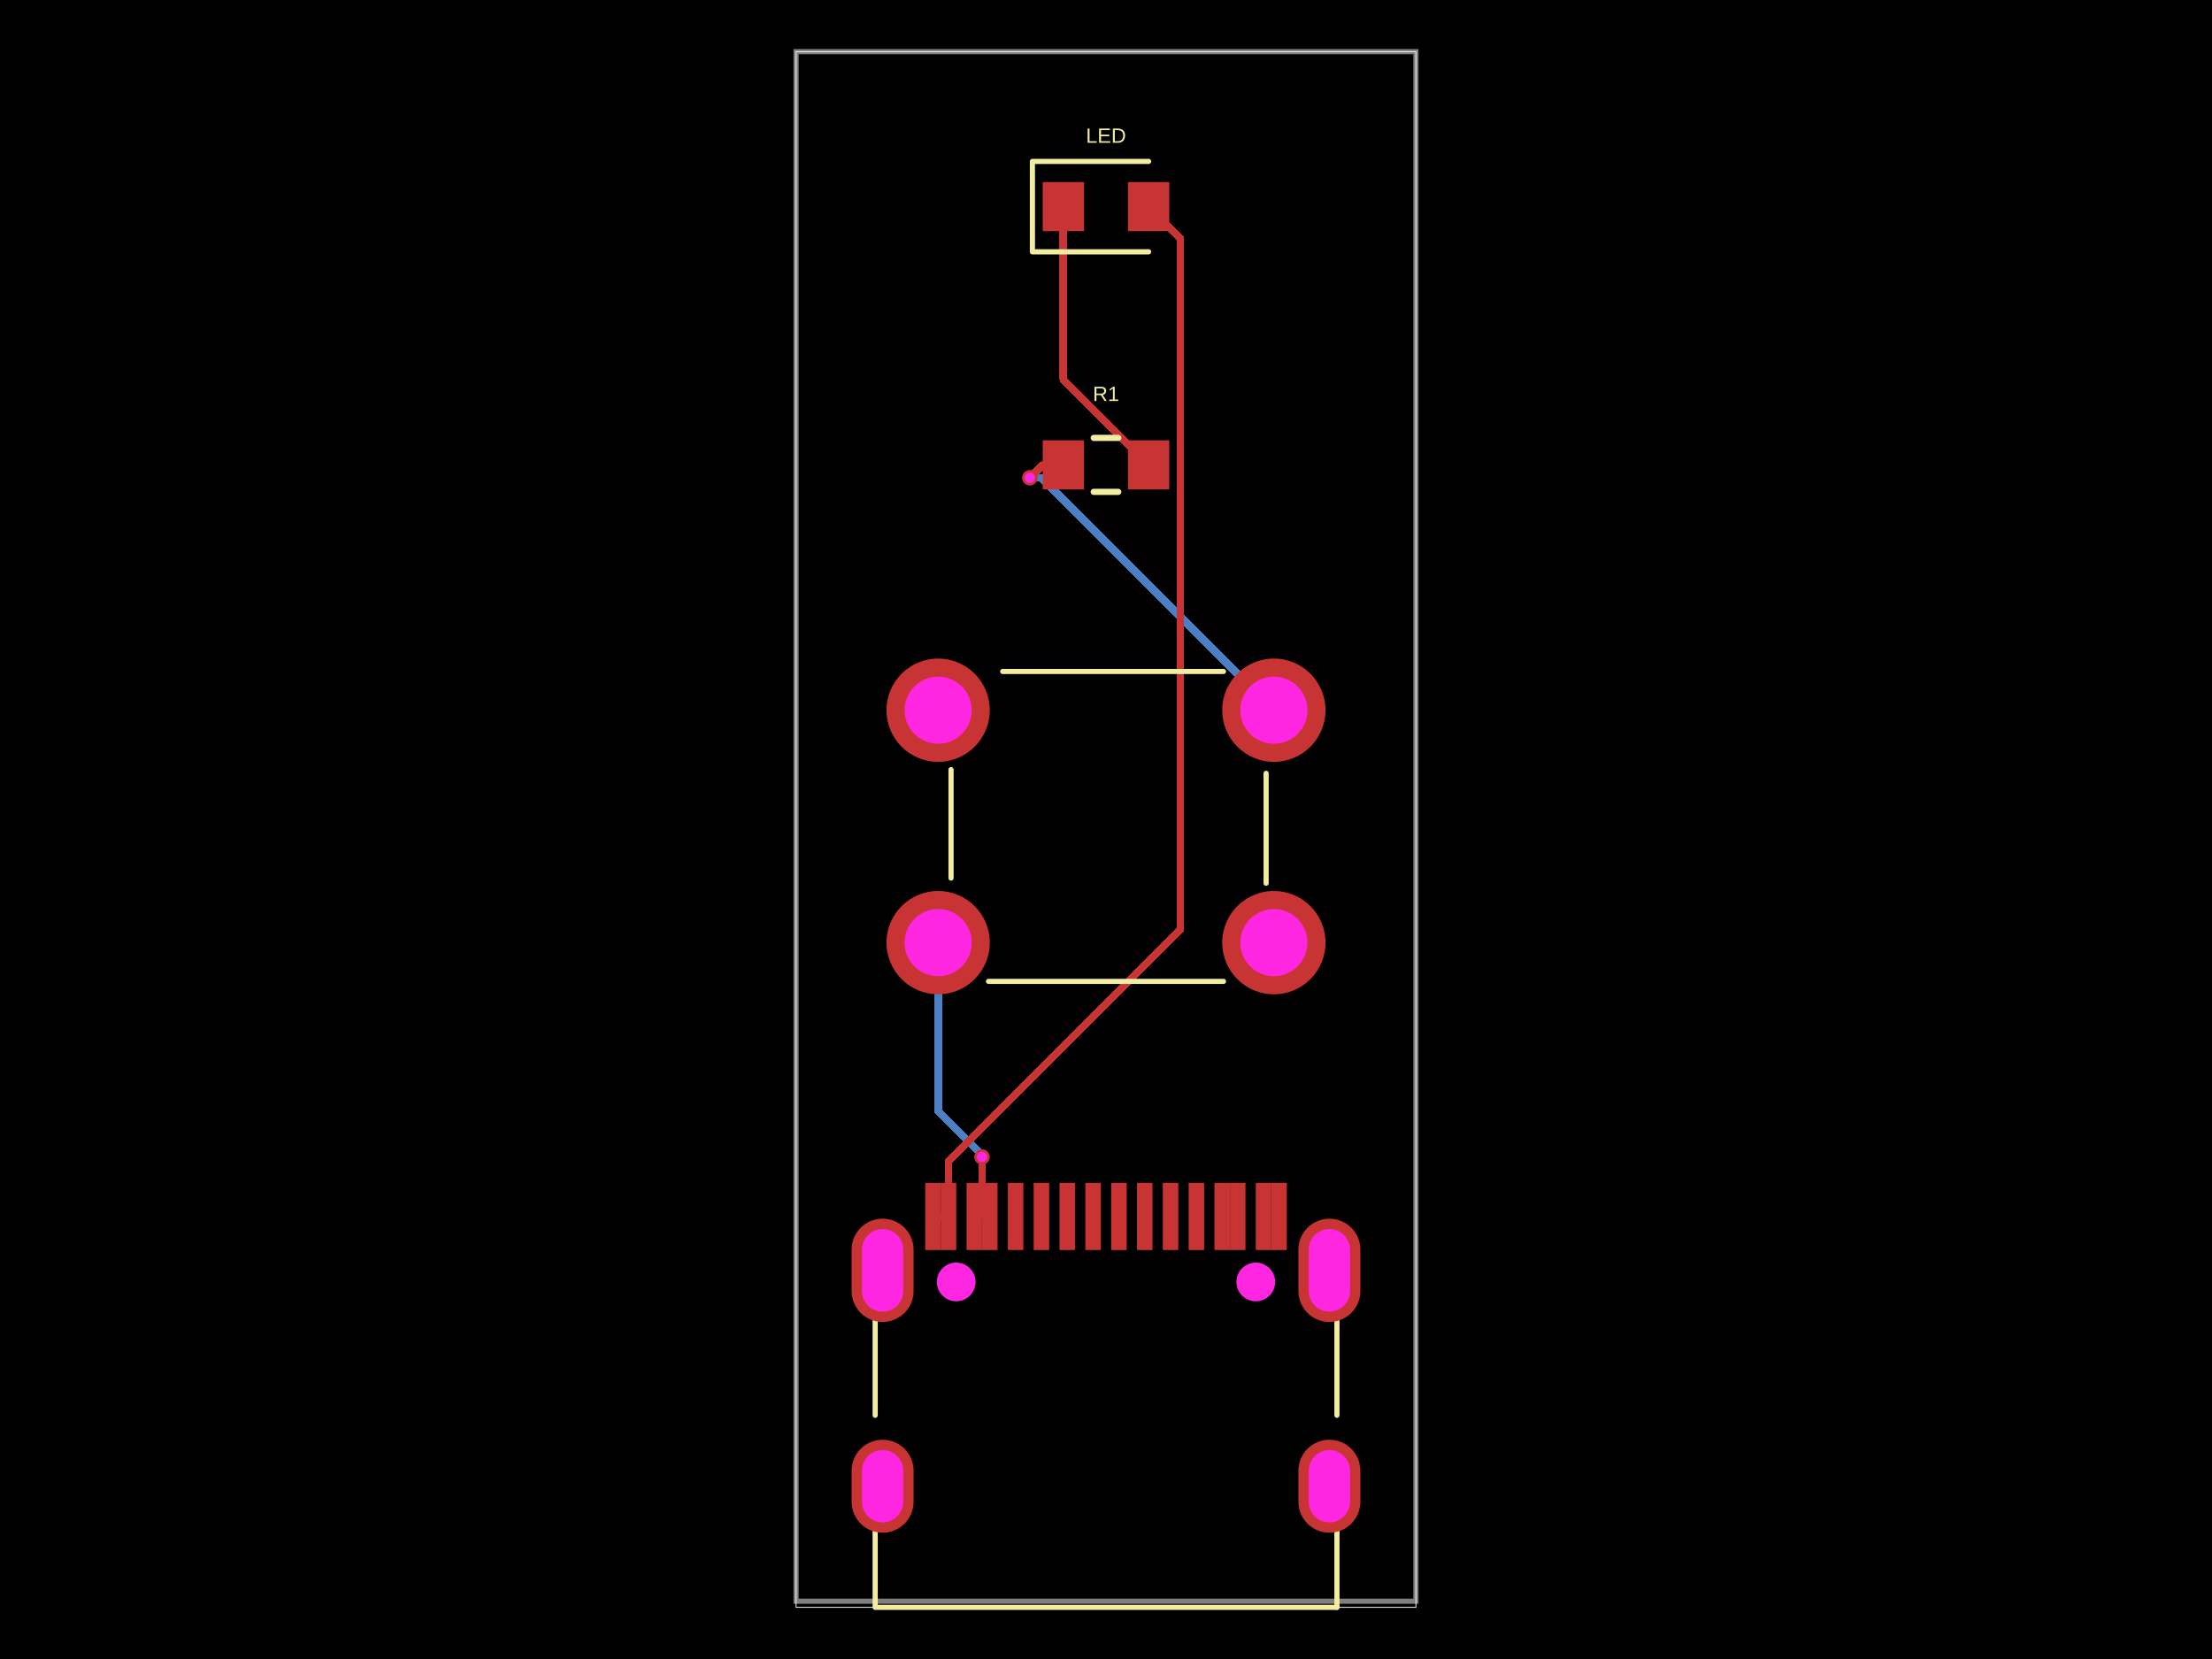
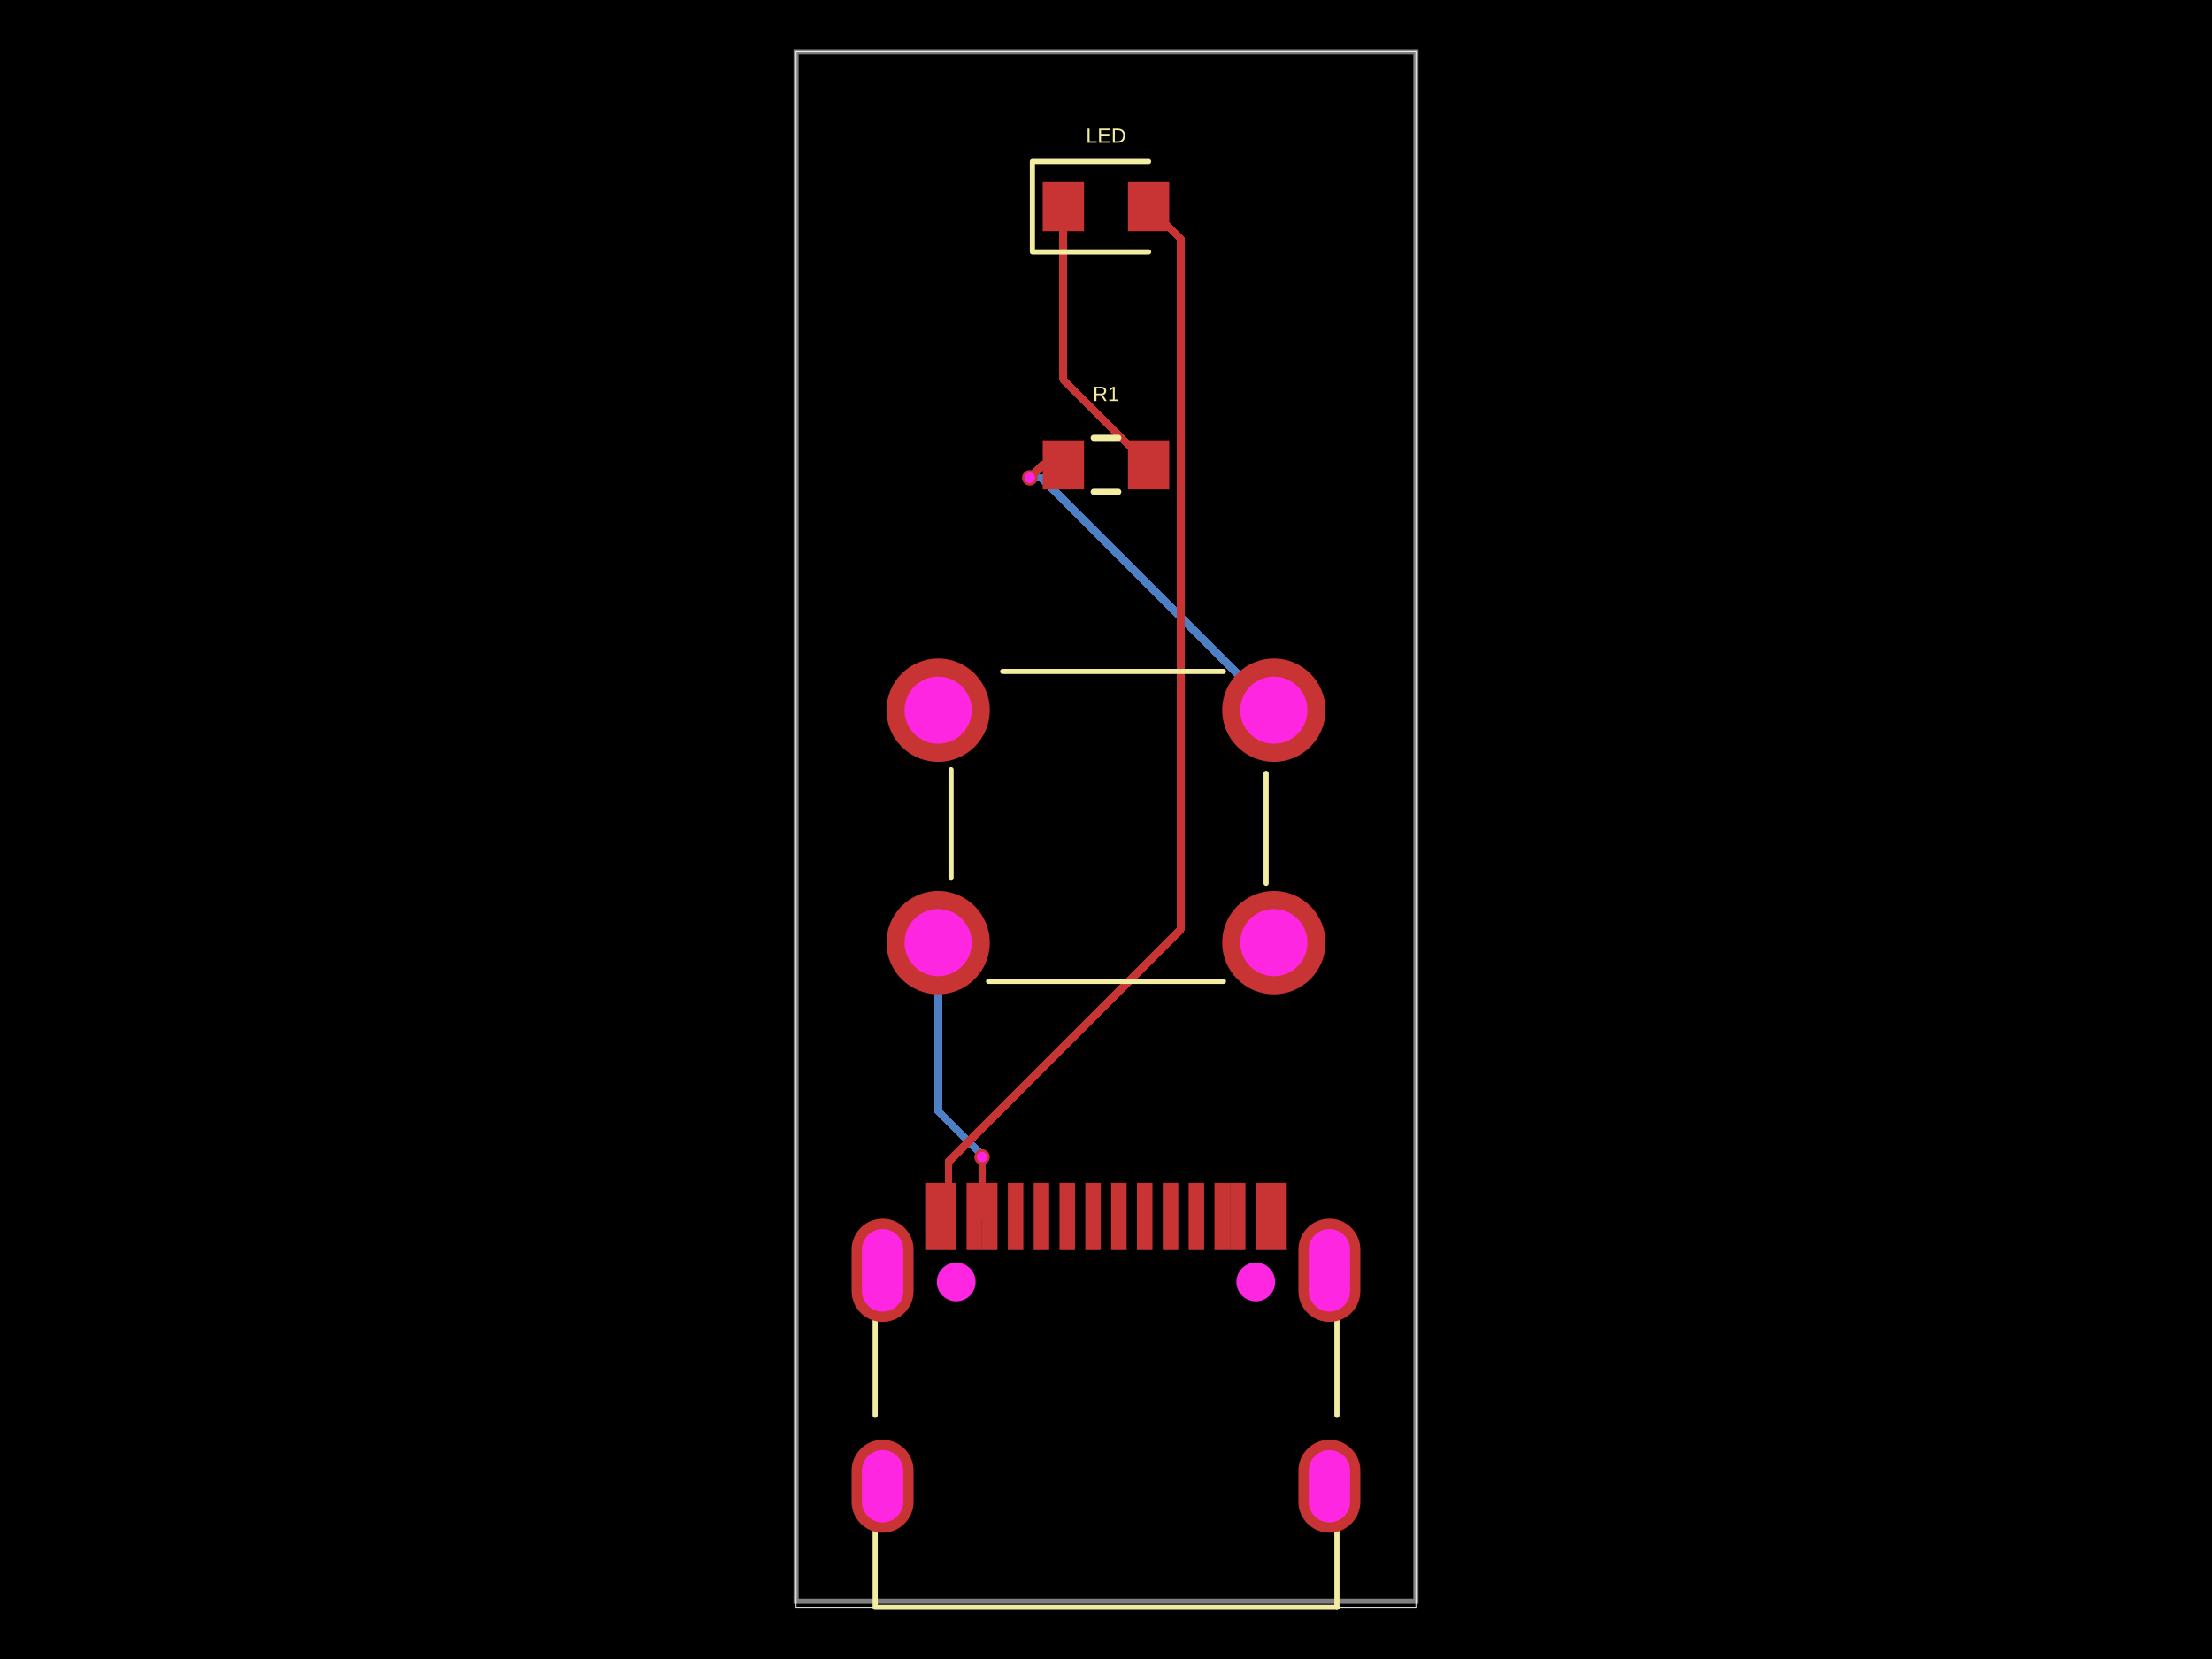
- <svg xmlns="http://www.w3.org/2000/svg" width="800" height="600" data-software-used-string="@tscircuit/core@0.0.1402">
+ <svg xmlns="http://www.w3.org/2000/svg" width="800" height="600" data-software-used-string="@tscircuit/core@0.0.1405">
  <style />
  <rect class="boundary" x="0" y="0" fill="#000" width="800" height="600" data-type="pcb_background" data-pcb-layer="global" />
  <rect class="pcb-boundary" fill="none" stroke="#fff" stroke-width="0.3" x="287.917" y="18.68" width="224.166" height="562.639" data-type="pcb_boundary" data-pcb-layer="global" />
  <path class="pcb-board" d="M 287.917 579.095 L 512.083 579.095 L 512.083 18.68 L 287.917 18.68 Z" fill="none" stroke="rgba(255, 255, 255, 0.5)" stroke-width="1.868" data-type="pcb_board" data-pcb-layer="board" />
  <path class="pcb-trace" stroke="rgb(77, 127, 196)" fill="none" d="M 355.167 418.443 L 355.167 417.79" stroke-width="2.802" stroke-linecap="round" stroke-linejoin="round" shape-rendering="crispEdges" data-type="pcb_trace" data-pcb-layer="bottom" />
  <path class="pcb-trace" stroke="rgb(77, 127, 196)" fill="none" d="M 355.167 417.79 L 339.29 401.913" stroke-width="2.802" stroke-linecap="round" stroke-linejoin="round" shape-rendering="crispEdges" data-type="pcb_trace" data-pcb-layer="bottom" />
  <path class="pcb-trace" stroke="rgb(77, 127, 196)" fill="none" d="M 339.29 401.913 L 339.29 340.917" stroke-width="2.802" stroke-linecap="round" stroke-linejoin="round" shape-rendering="crispEdges" data-type="pcb_trace" data-pcb-layer="bottom" />
  <path class="pcb-trace" stroke="rgb(77, 127, 196)" fill="none" d="M 460.712 256.857 L 376.649 172.794" stroke-width="2.802" stroke-linecap="round" stroke-linejoin="round" shape-rendering="crispEdges" data-type="pcb_trace" data-pcb-layer="bottom" />
  <path class="pcb-trace" stroke="rgb(77, 127, 196)" fill="none" d="M 376.649 172.794 L 372.446 172.794" stroke-width="2.802" stroke-linecap="round" stroke-linejoin="round" shape-rendering="crispEdges" data-type="pcb_trace" data-pcb-layer="bottom" />
  <rect class="pcb-pad" fill="rgb(200, 52, 52)" x="364.506" y="427.8" width="5.604" height="24.285" data-type="pcb_smtpad" data-pcb-layer="top" data-pad-name="USBC.SBU2" />
  <rect class="pcb-pad" fill="rgb(200, 52, 52)" x="373.849" y="427.8" width="5.604" height="24.285" data-type="pcb_smtpad" data-pcb-layer="top" data-pad-name="USBC.CC1" />
  <rect class="pcb-pad" fill="rgb(200, 52, 52)" x="383.186" y="427.8" width="5.604" height="24.285" data-type="pcb_smtpad" data-pcb-layer="top" data-pad-name="USBC.DM2" />
  <rect class="pcb-pad" fill="rgb(200, 52, 52)" x="392.529" y="427.8" width="5.604" height="24.285" data-type="pcb_smtpad" data-pcb-layer="top" data-pad-name="USBC.DP1" />
  <rect class="pcb-pad" fill="rgb(200, 52, 52)" x="401.867" y="427.8" width="5.604" height="24.285" data-type="pcb_smtpad" data-pcb-layer="top" data-pad-name="USBC.DM1" />
  <rect class="pcb-pad" fill="rgb(200, 52, 52)" x="411.209" y="427.8" width="5.604" height="24.285" data-type="pcb_smtpad" data-pcb-layer="top" data-pad-name="USBC.DP2" />
  <rect class="pcb-pad" fill="rgb(200, 52, 52)" x="420.543" y="427.8" width="5.604" height="24.285" data-type="pcb_smtpad" data-pcb-layer="top" data-pad-name="USBC.SBU1" />
  <rect class="pcb-pad" fill="rgb(200, 52, 52)" x="429.89" y="427.8" width="5.604" height="24.285" data-type="pcb_smtpad" data-pcb-layer="top" data-pad-name="USBC.CC2" />
  <rect class="pcb-pad" fill="rgb(200, 52, 52)" x="334.618" y="427.8" width="5.604" height="24.285" data-type="pcb_smtpad" data-pcb-layer="top" data-pad-name="USBC.GND1" data-pad-net-name="GND" />
  <rect class="pcb-pad" fill="rgb(200, 52, 52)" x="340.222" y="427.8" width="5.604" height="24.285" data-type="pcb_smtpad" data-pcb-layer="top" data-pad-name="USBC.GND2" data-pad-net-name="GND" />
  <rect class="pcb-pad" fill="rgb(200, 52, 52)" x="349.564" y="427.8" width="5.604" height="24.285" data-type="pcb_smtpad" data-pcb-layer="top" data-pad-name="USBC.VBUS1" data-pad-net-name="VBUS" />
  <rect class="pcb-pad" fill="rgb(200, 52, 52)" x="355.168" y="427.8" width="5.604" height="24.285" data-type="pcb_smtpad" data-pcb-layer="top" data-pad-name="USBC.VBUS2" data-pad-net-name="VBUS" />
  <rect class="pcb-pad" fill="rgb(200, 52, 52)" x="439.228" y="427.8" width="5.604" height="24.285" data-type="pcb_smtpad" data-pcb-layer="top" data-pad-name="USBC.VBUS2" />
  <rect class="pcb-pad" fill="rgb(200, 52, 52)" x="444.836" y="427.8" width="5.604" height="24.285" data-type="pcb_smtpad" data-pcb-layer="top" data-pad-name="USBC.VBUS1" />
  <rect class="pcb-pad" fill="rgb(200, 52, 52)" x="454.174" y="427.8" width="5.604" height="24.285" data-type="pcb_smtpad" data-pcb-layer="top" data-pad-name="USBC.GND2" />
  <rect class="pcb-pad" fill="rgb(200, 52, 52)" x="459.778" y="427.8" width="5.604" height="24.285" data-type="pcb_smtpad" data-pcb-layer="top" data-pad-name="USBC.GND1" />
  <rect class="pcb-pad" fill="rgb(200, 52, 52)" x="377.116" y="65.849" width="14.944" height="17.746" data-type="pcb_smtpad" data-pcb-layer="top" data-pad-name="LED.pin1" />
  <rect class="pcb-pad" fill="rgb(200, 52, 52)" x="407.939" y="65.849" width="14.944" height="17.746" data-type="pcb_smtpad" data-pcb-layer="top" data-pad-name="LED.pin2" data-pad-net-name="GND" />
  <rect class="pcb-pad" fill="rgb(200, 52, 52)" x="377.116" y="159.251" width="14.944" height="17.746" data-type="pcb_smtpad" data-pcb-layer="top" data-pad-name="R1.pin1" />
  <rect class="pcb-pad" fill="rgb(200, 52, 52)" x="407.939" y="159.251" width="14.944" height="17.746" data-type="pcb_smtpad" data-pcb-layer="top" data-pad-name="R1.pin2" />
  <path class="pcb-trace" stroke="rgb(200, 52, 52)" fill="none" d="M 352.365 439.944 L 352.366 439.942" stroke-width="2.802" stroke-linecap="round" stroke-linejoin="round" shape-rendering="crispEdges" data-type="pcb_trace" data-pcb-layer="top" />
  <path class="pcb-trace" stroke="rgb(200, 52, 52)" fill="none" d="M 352.366 439.942 L 357.97 439.942" stroke-width="2.802" stroke-linecap="round" stroke-linejoin="round" shape-rendering="crispEdges" data-type="pcb_trace" data-pcb-layer="top" />
  <path class="pcb-trace" stroke="rgb(200, 52, 52)" fill="none" d="M 352.365 439.944 L 355.167 437.142" stroke-width="2.802" stroke-linecap="round" stroke-linejoin="round" shape-rendering="crispEdges" data-type="pcb_trace" data-pcb-layer="top" />
  <path class="pcb-trace" stroke="rgb(200, 52, 52)" fill="none" d="M 355.167 437.142 L 355.167 418.443" stroke-width="2.802" stroke-linecap="round" stroke-linejoin="round" shape-rendering="crispEdges" data-type="pcb_trace" data-pcb-layer="top" />
  <path class="pcb-trace" stroke="rgb(200, 52, 52)" fill="none" d="M 337.42 439.942 L 343.024 439.942" stroke-width="2.802" stroke-linecap="round" stroke-linejoin="round" shape-rendering="crispEdges" data-type="pcb_trace" data-pcb-layer="top" />
-   <path class="pcb-trace" stroke="rgb(200, 52, 52)" fill="none" d="M 343.025 439.944 L 343.025 420.011" stroke-width="2.802" stroke-linecap="round" stroke-linejoin="round" shape-rendering="crispEdges" data-type="pcb_trace" data-pcb-layer="top" />
-   <path class="pcb-trace" stroke="rgb(200, 52, 52)" fill="none" d="M 343.025 420.011 L 426.868 336.168" stroke-width="2.802" stroke-linecap="round" stroke-linejoin="round" shape-rendering="crispEdges" data-type="pcb_trace" data-pcb-layer="top" />
-   <path class="pcb-trace" stroke="rgb(200, 52, 52)" fill="none" d="M 426.868 336.168 L 426.868 86.179" stroke-width="2.802" stroke-linecap="round" stroke-linejoin="round" shape-rendering="crispEdges" data-type="pcb_trace" data-pcb-layer="top" />
-   <path class="pcb-trace" stroke="rgb(200, 52, 52)" fill="none" d="M 426.868 86.179 L 415.411 74.722" stroke-width="2.802" stroke-linecap="round" stroke-linejoin="round" shape-rendering="crispEdges" data-type="pcb_trace" data-pcb-layer="top" />
+   <path class="pcb-trace" stroke="rgb(200, 52, 52)" fill="none" d="M 343.025 439.944 L 343.025 420.139" stroke-width="2.802" stroke-linecap="round" stroke-linejoin="round" shape-rendering="crispEdges" data-type="pcb_trace" data-pcb-layer="top" />
+   <path class="pcb-trace" stroke="rgb(200, 52, 52)" fill="none" d="M 343.025 420.139 L 427.087 336.077" stroke-width="2.802" stroke-linecap="round" stroke-linejoin="round" shape-rendering="crispEdges" data-type="pcb_trace" data-pcb-layer="top" />
+   <path class="pcb-trace" stroke="rgb(200, 52, 52)" fill="none" d="M 427.087 336.077 L 427.087 86.397" stroke-width="2.802" stroke-linecap="round" stroke-linejoin="round" shape-rendering="crispEdges" data-type="pcb_trace" data-pcb-layer="top" />
+   <path class="pcb-trace" stroke="rgb(200, 52, 52)" fill="none" d="M 427.087 86.397 L 415.411 74.722" stroke-width="2.802" stroke-linecap="round" stroke-linejoin="round" shape-rendering="crispEdges" data-type="pcb_trace" data-pcb-layer="top" />
  <path class="pcb-trace" stroke="rgb(200, 52, 52)" fill="none" d="M 415.411 168.124 L 384.589 137.301" stroke-width="2.802" stroke-linecap="round" stroke-linejoin="round" shape-rendering="crispEdges" data-type="pcb_trace" data-pcb-layer="top" />
  <path class="pcb-trace" stroke="rgb(200, 52, 52)" fill="none" d="M 384.589 137.301 L 384.589 74.722" stroke-width="2.802" stroke-linecap="round" stroke-linejoin="round" shape-rendering="crispEdges" data-type="pcb_trace" data-pcb-layer="top" />
  <path class="pcb-trace" stroke="rgb(200, 52, 52)" fill="none" d="M 372.446 172.794 L 372.518 172.794" stroke-width="2.802" stroke-linecap="round" stroke-linejoin="round" shape-rendering="crispEdges" data-type="pcb_trace" data-pcb-layer="top" />
  <path class="pcb-trace" stroke="rgb(200, 52, 52)" fill="none" d="M 372.518 172.794 L 377.188 168.124" stroke-width="2.802" stroke-linecap="round" stroke-linejoin="round" shape-rendering="crispEdges" data-type="pcb_trace" data-pcb-layer="top" />
  <path class="pcb-trace" stroke="rgb(200, 52, 52)" fill="none" d="M 377.188 168.124 L 384.589 168.124" stroke-width="2.802" stroke-linecap="round" stroke-linejoin="round" shape-rendering="crispEdges" data-type="pcb_trace" data-pcb-layer="top" />
  <path class="pcb-silkscreen pcb-silkscreen-top" d="M 316.517 511.858 L 316.517 477.058" fill="none" stroke="#f2eda1" stroke-width="1.868" stroke-linecap="round" stroke-linejoin="round" data-pcb-component-id="pcb_component_0" data-pcb-silkscreen-path-id="pcb_silkscreen_path_0" data-type="pcb_silkscreen_path" data-pcb-layer="top" />
  <path class="pcb-silkscreen pcb-silkscreen-top" d="M 483.521 581.32 L 316.517 581.32 L 316.517 553.648" fill="none" stroke="#f2eda1" stroke-width="1.868" stroke-linecap="round" stroke-linejoin="round" data-pcb-component-id="pcb_component_0" data-pcb-silkscreen-path-id="pcb_silkscreen_path_1" data-type="pcb_silkscreen_path" data-pcb-layer="top" />
  <path class="pcb-silkscreen pcb-silkscreen-top" d="M 483.521 511.865 L 483.521 477.052" fill="none" stroke="#f2eda1" stroke-width="1.868" stroke-linecap="round" stroke-linejoin="round" data-pcb-component-id="pcb_component_0" data-pcb-silkscreen-path-id="pcb_silkscreen_path_2" data-type="pcb_silkscreen_path" data-pcb-layer="top" />
  <path class="pcb-silkscreen pcb-silkscreen-top" d="M 483.521 581.32 L 483.521 553.641" fill="none" stroke="#f2eda1" stroke-width="1.868" stroke-linecap="round" stroke-linejoin="round" data-pcb-component-id="pcb_component_0" data-pcb-silkscreen-path-id="pcb_silkscreen_path_3" data-type="pcb_silkscreen_path" data-pcb-layer="top" />
  <path class="pcb-silkscreen pcb-silkscreen-top" d="M 415.411 58.376 L 373.38 58.376 L 373.38 91.067 L 415.411 91.067" fill="none" stroke="#f2eda1" stroke-width="1.868" stroke-linecap="round" stroke-linejoin="round" data-pcb-component-id="pcb_component_1" data-pcb-silkscreen-path-id="pcb_silkscreen_path_4" data-type="pcb_silkscreen_path" data-pcb-layer="top" />
  <text x="0" y="0" dx="0" dy="0" fill="#f2eda1" font-family="Arial, sans-serif" font-size="7.472" text-anchor="middle" dominant-baseline="central" transform="matrix(1,0,0,1,400,49.03625)" class="pcb-silkscreen-text pcb-silkscreen-top" data-pcb-silkscreen-text-id="pcb_silkscreen_text_0" stroke="none" data-type="pcb_silkscreen_text" data-pcb-layer="top">LED</text>
  <path class="pcb-silkscreen pcb-silkscreen-top" d="M 357.515 354.929 L 442.485 354.929" fill="none" stroke="#f2eda1" stroke-width="1.868" stroke-linecap="round" stroke-linejoin="round" data-pcb-component-id="pcb_component_2" data-pcb-silkscreen-path-id="pcb_silkscreen_path_5" data-type="pcb_silkscreen_path" data-pcb-layer="top" />
  <path class="pcb-silkscreen pcb-silkscreen-top" d="M 343.959 278.339 L 343.959 317.568" fill="none" stroke="#f2eda1" stroke-width="1.868" stroke-linecap="round" stroke-linejoin="round" data-pcb-component-id="pcb_component_2" data-pcb-silkscreen-path-id="pcb_silkscreen_path_6" data-type="pcb_silkscreen_path" data-pcb-layer="top" />
  <path class="pcb-silkscreen pcb-silkscreen-top" d="M 457.909 279.684 L 457.909 319.436" fill="none" stroke="#f2eda1" stroke-width="1.868" stroke-linecap="round" stroke-linejoin="round" data-pcb-component-id="pcb_component_2" data-pcb-silkscreen-path-id="pcb_silkscreen_path_7" data-type="pcb_silkscreen_path" data-pcb-layer="top" />
  <path class="pcb-silkscreen pcb-silkscreen-top" d="M 362.639 242.846 L 442.485 242.846" fill="none" stroke="#f2eda1" stroke-width="1.868" stroke-linecap="round" stroke-linejoin="round" data-pcb-component-id="pcb_component_2" data-pcb-silkscreen-path-id="pcb_silkscreen_path_8" data-type="pcb_silkscreen_path" data-pcb-layer="top" />
  <path class="pcb-silkscreen pcb-silkscreen-top" d="M 395.568 158.364 L 404.432 158.364" fill="none" stroke="#f2eda1" stroke-width="2.242" stroke-linecap="round" stroke-linejoin="round" data-pcb-component-id="pcb_component_3" data-pcb-silkscreen-path-id="pcb_silkscreen_path_9" data-type="pcb_silkscreen_path" data-pcb-layer="top" />
  <path class="pcb-silkscreen pcb-silkscreen-top" d="M 395.568 177.885 L 404.432 177.885" fill="none" stroke="#f2eda1" stroke-width="2.242" stroke-linecap="round" stroke-linejoin="round" data-pcb-component-id="pcb_component_3" data-pcb-silkscreen-path-id="pcb_silkscreen_path_10" data-type="pcb_silkscreen_path" data-pcb-layer="top" />
  <text x="0" y="0" dx="0" dy="0" fill="#f2eda1" font-family="Arial, sans-serif" font-size="7.472" text-anchor="middle" dominant-baseline="central" transform="matrix(1,0,0,1,400,142.4386)" class="pcb-silkscreen-text pcb-silkscreen-top" data-pcb-silkscreen-text-id="pcb_silkscreen_text_1" stroke="none" data-type="pcb_silkscreen_text" data-pcb-layer="top">R1</text>
  <g data-type="pcb_plated_hole" data-pcb-layer="through">
    <path class="pcb-hole-outer" fill="rgb(200, 52, 52)" d="M11.208,-5.604 v11.208 a11.208,11.208 0 0 1 -22.417,0 v-11.208 a11.208,11.208 0 0 1 22.417,0 z" transform="translate(480.7951 537.5136)" data-type="pcb_plated_hole" data-pcb-layer="top" />
    <path class="pcb-hole-inner" fill="#FF26E2" d="M7.472,-5.604 v11.208 a7.472,7.472 0 0 1 -14.944,0 v-11.208 a7.472,7.472 0 0 1 14.944,0 z" transform="translate(480.7951 537.5136)" data-type="pcb_plated_hole_drill" data-pcb-layer="drill" />
  </g>
  <g data-type="pcb_plated_hole" data-pcb-layer="through">
    <path class="pcb-hole-outer" fill="rgb(200, 52, 52)" d="M11.208,-7.472 v14.944 a11.208,11.208 0 0 1 -22.417,0 v-14.944 a11.208,11.208 0 0 1 22.417,0 z" transform="translate(480.7951 459.4325)" data-type="pcb_plated_hole" data-pcb-layer="top" />
    <path class="pcb-hole-inner" fill="#FF26E2" d="M7.472,-7.472 v14.944 a7.472,7.472 0 0 1 -14.944,0 v-14.944 a7.472,7.472 0 0 1 14.944,0 z" transform="translate(480.7951 459.4325)" data-type="pcb_plated_hole_drill" data-pcb-layer="drill" />
  </g>
  <g data-type="pcb_plated_hole" data-pcb-layer="through">
    <path class="pcb-hole-outer" fill="rgb(200, 52, 52)" d="M11.208,-7.472 v14.944 a11.208,11.208 0 0 1 -22.417,0 v-14.944 a11.208,11.208 0 0 1 22.417,0 z" transform="translate(319.2049 459.4325)" data-type="pcb_plated_hole" data-pcb-layer="top" />
    <path class="pcb-hole-inner" fill="#FF26E2" d="M7.472,-7.472 v14.944 a7.472,7.472 0 0 1 -14.944,0 v-14.944 a7.472,7.472 0 0 1 14.944,0 z" transform="translate(319.2049 459.4325)" data-type="pcb_plated_hole_drill" data-pcb-layer="drill" />
  </g>
  <g data-type="pcb_plated_hole" data-pcb-layer="through">
    <path class="pcb-hole-outer" fill="rgb(200, 52, 52)" d="M11.208,-5.604 v11.208 a11.208,11.208 0 0 1 -22.417,0 v-11.208 a11.208,11.208 0 0 1 22.417,0 z" transform="translate(319.2049 537.5136)" data-type="pcb_plated_hole" data-pcb-layer="top" />
    <path class="pcb-hole-inner" fill="#FF26E2" d="M7.472,-5.604 v11.208 a7.472,7.472 0 0 1 -14.944,0 v-11.208 a7.472,7.472 0 0 1 14.944,0 z" transform="translate(319.2049 537.5136)" data-type="pcb_plated_hole_drill" data-pcb-layer="drill" />
  </g>
  <g data-type="pcb_plated_hole" data-pcb-layer="through" data-pad-name="SW1.pin4">
    <circle class="pcb-hole-outer" fill="rgb(200, 52, 52)" cx="460.71" cy="340.917" r="18.68" data-type="pcb_plated_hole" data-pcb-layer="top" />
    <circle class="pcb-hole-inner" fill="#FF26E2" cx="460.71" cy="340.917" r="12.143" data-type="pcb_plated_hole_drill" data-pcb-layer="drill" />
  </g>
  <g data-type="pcb_plated_hole" data-pcb-layer="through" data-pad-name="SW1.pin2">
    <circle class="pcb-hole-outer" fill="rgb(200, 52, 52)" cx="460.71" cy="256.858" r="18.68" data-type="pcb_plated_hole" data-pcb-layer="top" />
    <circle class="pcb-hole-inner" fill="#FF26E2" cx="460.71" cy="256.858" r="12.143" data-type="pcb_plated_hole_drill" data-pcb-layer="drill" />
  </g>
  <g data-type="pcb_plated_hole" data-pcb-layer="through" data-pad-name="SW1.pin1">
    <circle class="pcb-hole-outer" fill="rgb(200, 52, 52)" cx="339.29" cy="256.858" r="18.68" data-type="pcb_plated_hole" data-pcb-layer="top" />
    <circle class="pcb-hole-inner" fill="#FF26E2" cx="339.29" cy="256.858" r="12.143" data-type="pcb_plated_hole_drill" data-pcb-layer="drill" />
  </g>
  <g data-type="pcb_plated_hole" data-pcb-layer="through" data-pad-name="SW1.pin3" data-pad-net-name="VBUS">
    <circle class="pcb-hole-outer" fill="rgb(200, 52, 52)" cx="339.29" cy="340.917" r="18.68" data-type="pcb_plated_hole" data-pcb-layer="top" />
    <circle class="pcb-hole-inner" fill="#FF26E2" cx="339.29" cy="340.917" r="12.143" data-type="pcb_plated_hole_drill" data-pcb-layer="drill" />
  </g>
  <g data-type="pcb_via" data-pcb-layer="through">
    <circle class="pcb-hole-outer" fill="rgb(200, 52, 52)" cx="355.167" cy="418.443" r="2.802" data-type="pcb_via" data-pcb-layer="top" />
    <circle class="pcb-hole-inner" fill="#FF26E2" cx="355.167" cy="418.443" r="1.868" data-type="pcb_via" data-pcb-layer="drill" />
  </g>
  <g data-type="pcb_via" data-pcb-layer="through">
    <circle class="pcb-hole-outer" fill="rgb(200, 52, 52)" cx="372.446" cy="172.794" r="2.802" data-type="pcb_via" data-pcb-layer="top" />
    <circle class="pcb-hole-inner" fill="#FF26E2" cx="372.446" cy="172.794" r="1.868" data-type="pcb_via" data-pcb-layer="drill" />
  </g>
  <circle class="pcb-hole" cx="345.828" cy="463.638" r="7.005" fill="#FF26E2" data-type="pcb_hole" data-pcb-layer="drill" />
  <circle class="pcb-hole" cx="454.172" cy="463.638" r="7.005" fill="#FF26E2" data-type="pcb_hole" data-pcb-layer="drill" />
</svg>
